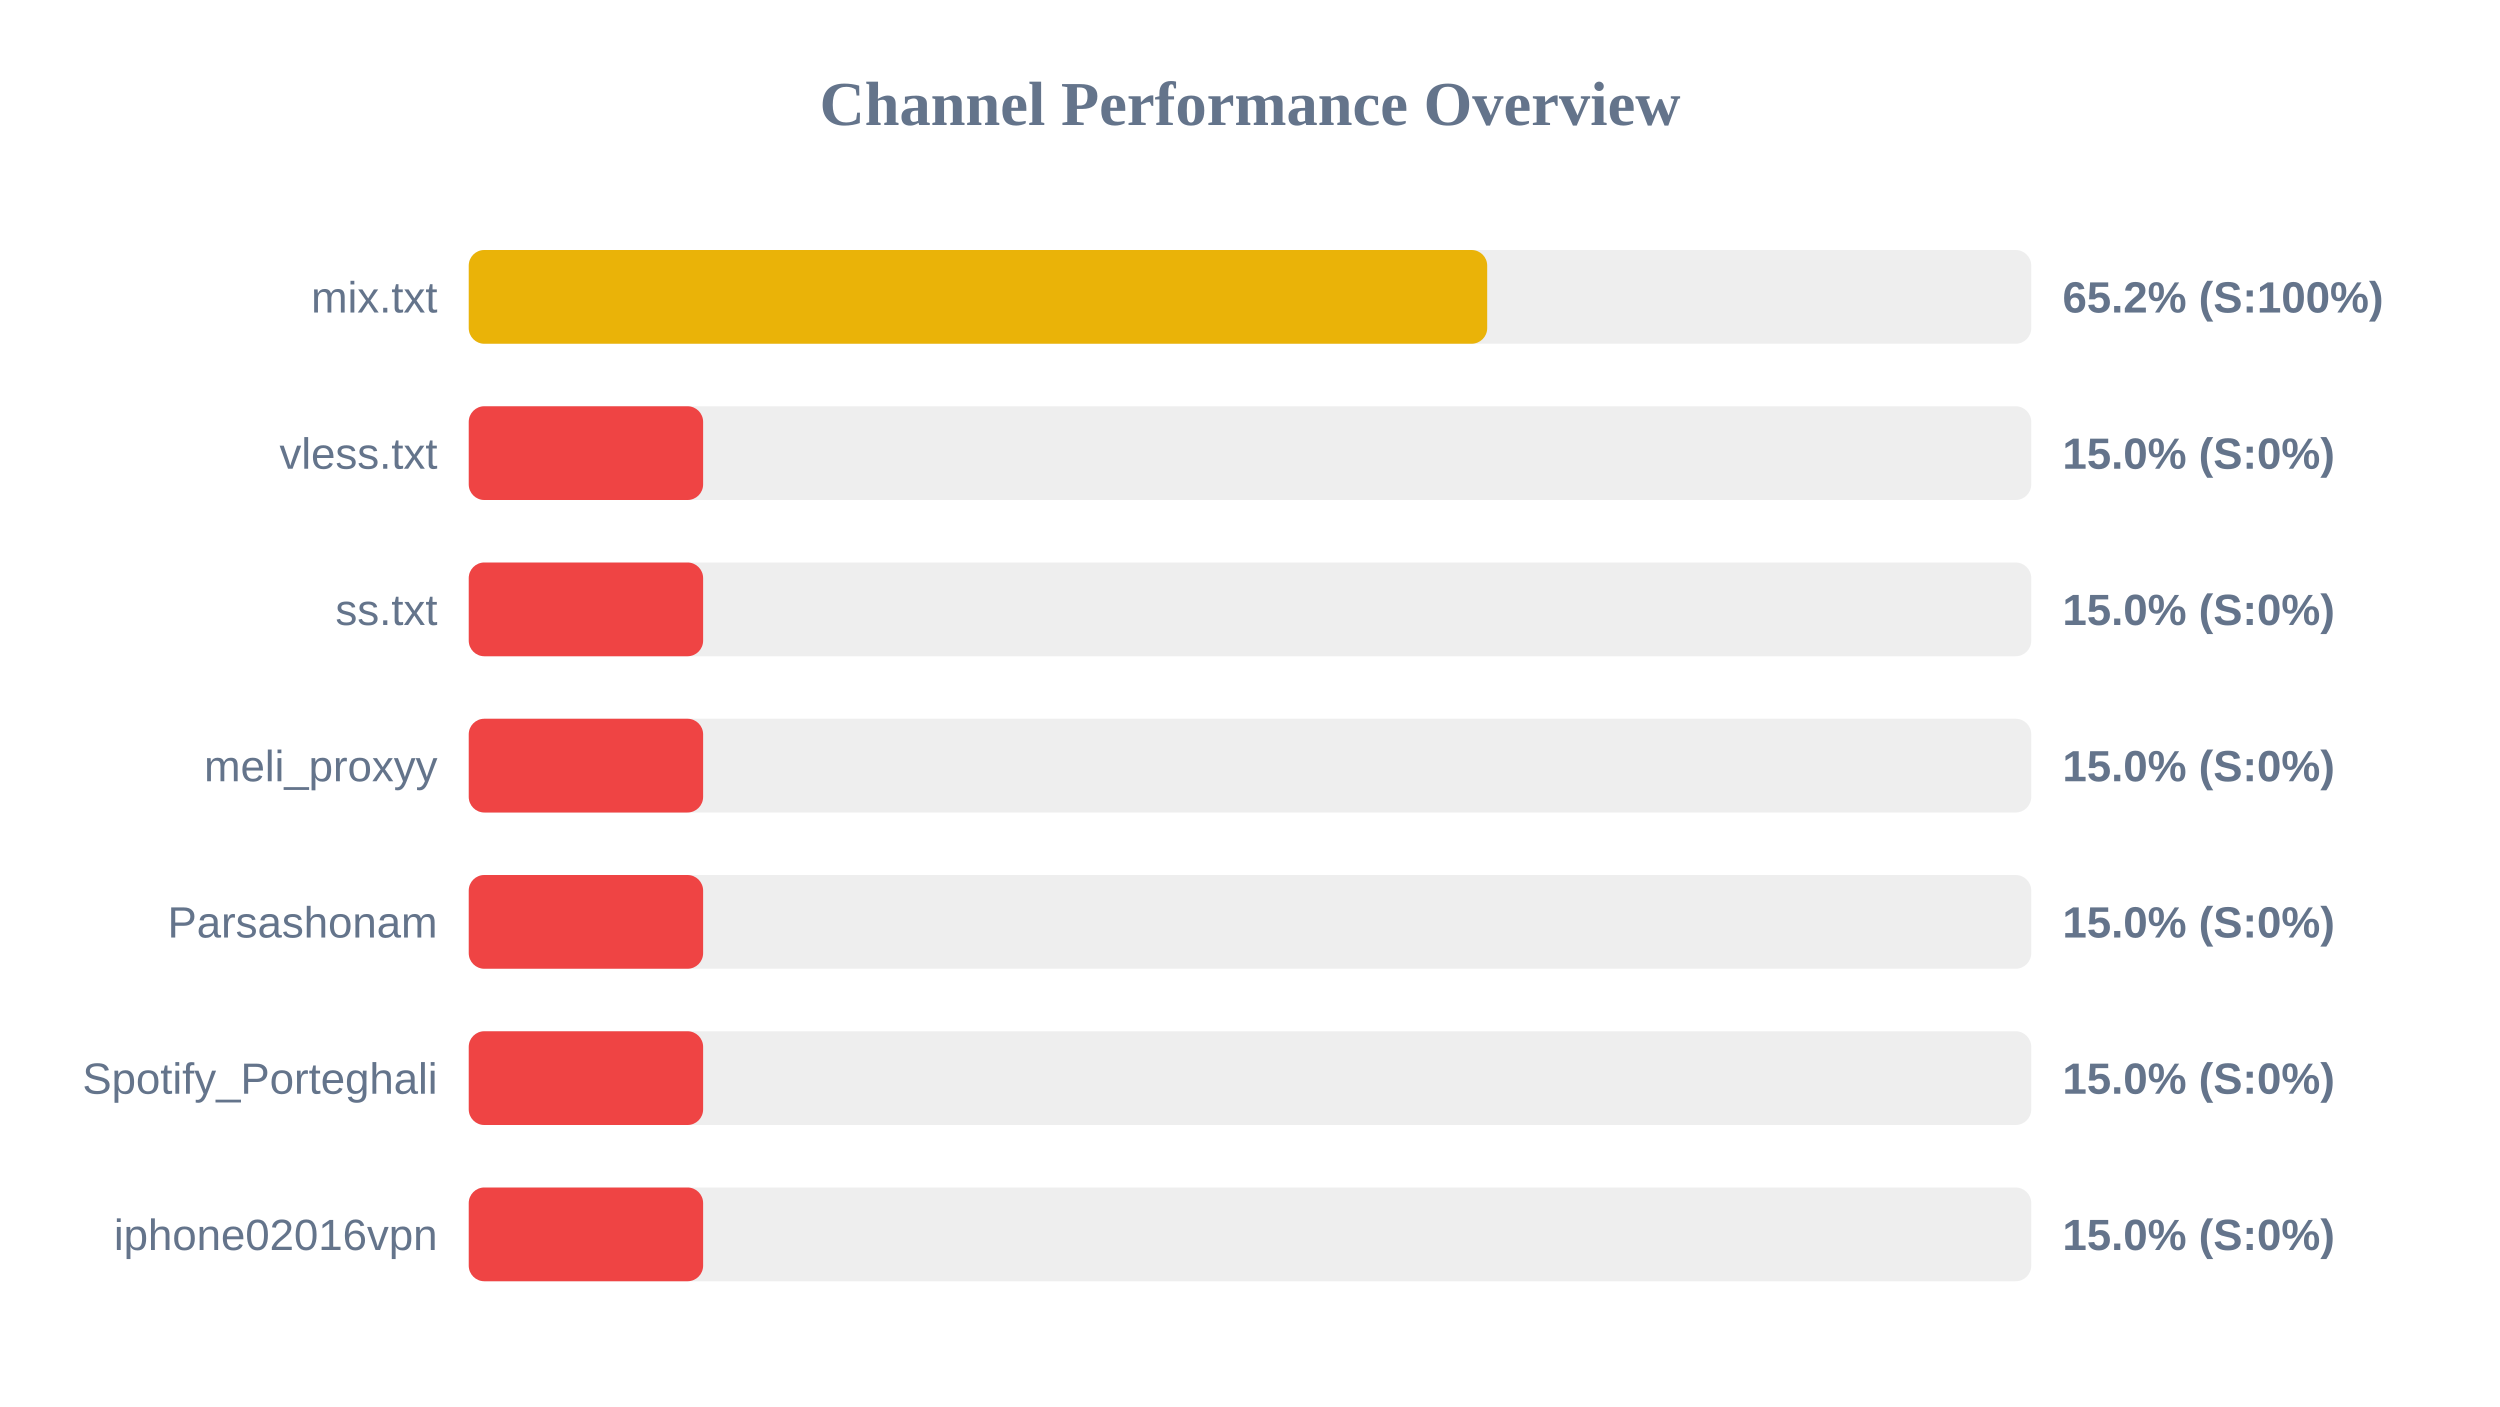
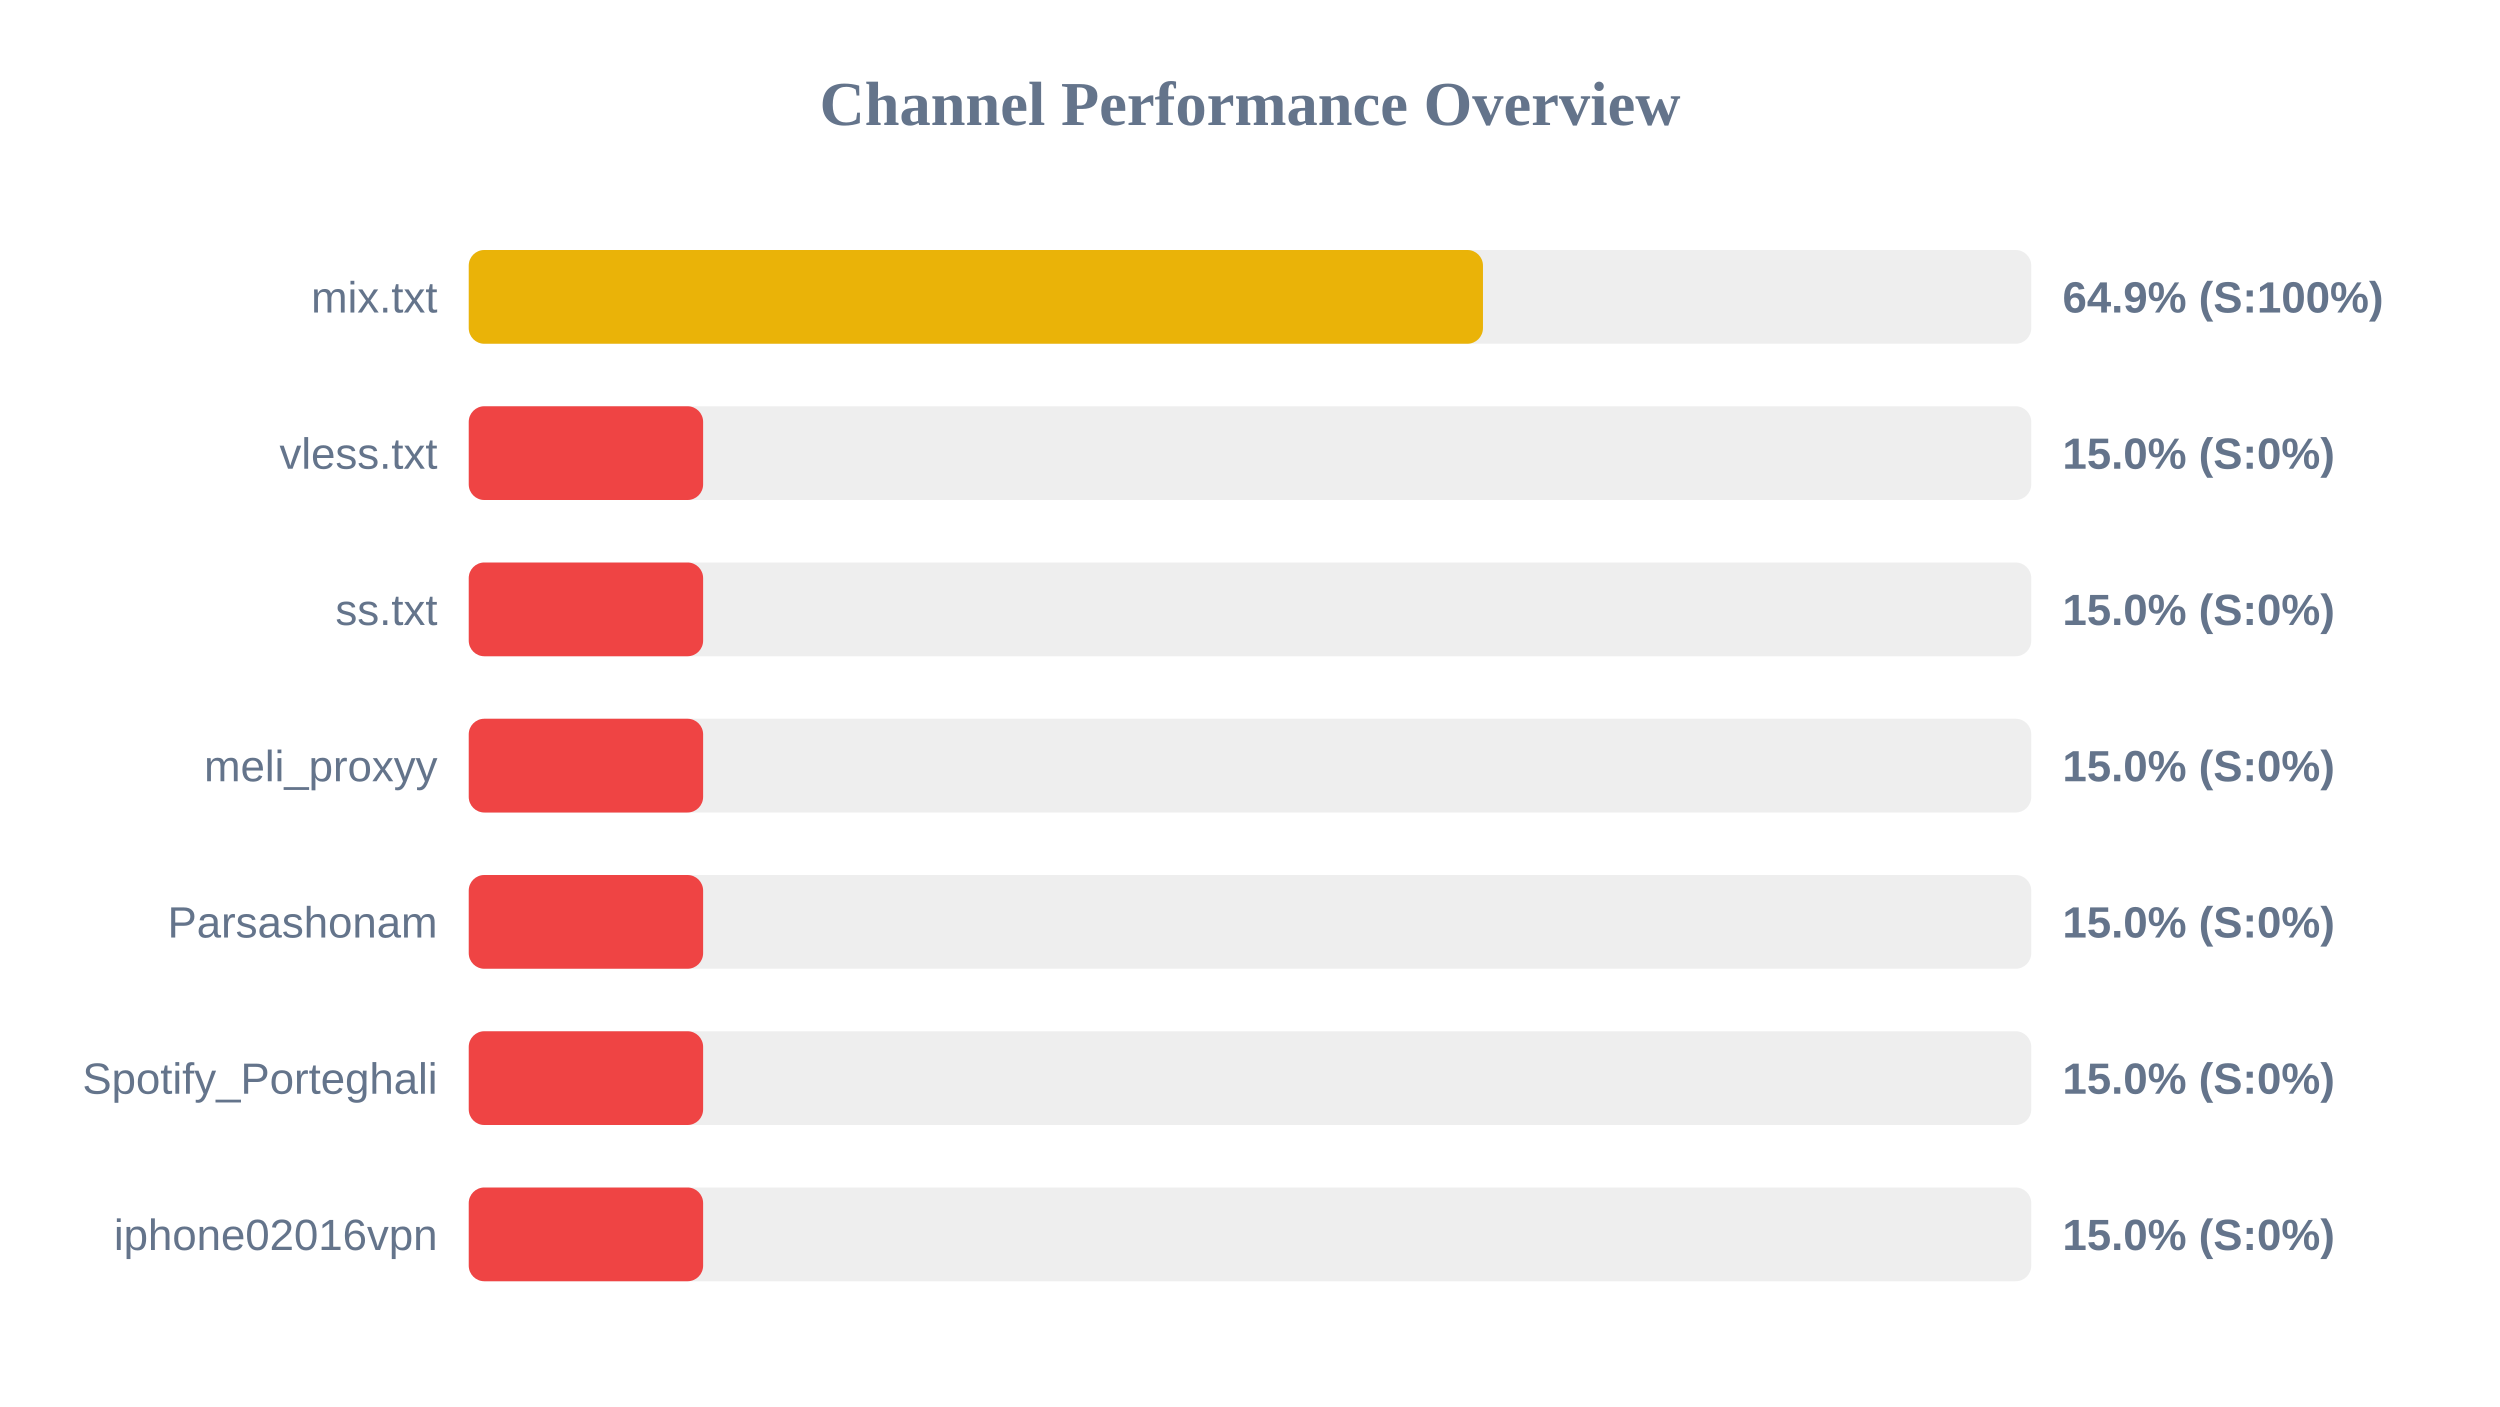
<svg xmlns="http://www.w3.org/2000/svg" width="800" height="450" version="1.1">
  <style>
        .row { font: 14px Arial; fill: #64748b; }
        .score { font: bold 14px Arial; fill: #64748b; }
    </style>
  <text x="400" y="40" text-anchor="middle" font-size="20px" font-weight="bold" fill="#64748b">Channel Performance Overview</text>
  <rect x="150" y="80" width="500" height="30" fill="#eee" rx="5" />
-   <rect x="150" y="80" width="325.9" height="30" fill="#eab308" rx="5" />
+   <rect x="150" y="80" width="324.55" height="30" fill="#eab308" rx="5" />
  <text x="140" y="100" text-anchor="end" class="row">mix.txt</text>
-   <text x="660" y="100" text-anchor="start" class="score">65.2% (S:100%)</text>
+   <text x="660" y="100" text-anchor="start" class="score">64.9% (S:100%)</text>
  <rect x="150" y="130" width="500" height="30" fill="#eee" rx="5" />
  <rect x="150" y="130" width="75.0" height="30" fill="#ef4444" rx="5" />
  <text x="140" y="150" text-anchor="end" class="row">vless.txt</text>
  <text x="660" y="150" text-anchor="start" class="score">15.0% (S:0%)</text>
  <rect x="150" y="180" width="500" height="30" fill="#eee" rx="5" />
  <rect x="150" y="180" width="75.0" height="30" fill="#ef4444" rx="5" />
  <text x="140" y="200" text-anchor="end" class="row">ss.txt</text>
  <text x="660" y="200" text-anchor="start" class="score">15.0% (S:0%)</text>
  <rect x="150" y="230" width="500" height="30" fill="#eee" rx="5" />
  <rect x="150" y="230" width="75.0" height="30" fill="#ef4444" rx="5" />
  <text x="140" y="250" text-anchor="end" class="row">meli_proxyy</text>
  <text x="660" y="250" text-anchor="start" class="score">15.0% (S:0%)</text>
  <rect x="150" y="280" width="500" height="30" fill="#eee" rx="5" />
  <rect x="150" y="280" width="75.0" height="30" fill="#ef4444" rx="5" />
  <text x="140" y="300" text-anchor="end" class="row">Parsashonam</text>
  <text x="660" y="300" text-anchor="start" class="score">15.0% (S:0%)</text>
  <rect x="150" y="330" width="500" height="30" fill="#eee" rx="5" />
  <rect x="150" y="330" width="75.0" height="30" fill="#ef4444" rx="5" />
  <text x="140" y="350" text-anchor="end" class="row">Spotify_Porteghali</text>
  <text x="660" y="350" text-anchor="start" class="score">15.0% (S:0%)</text>
  <rect x="150" y="380" width="500" height="30" fill="#eee" rx="5" />
  <rect x="150" y="380" width="75.0" height="30" fill="#ef4444" rx="5" />
  <text x="140" y="400" text-anchor="end" class="row">iphone02016vpn</text>
  <text x="660" y="400" text-anchor="start" class="score">15.0% (S:0%)</text>
</svg>
